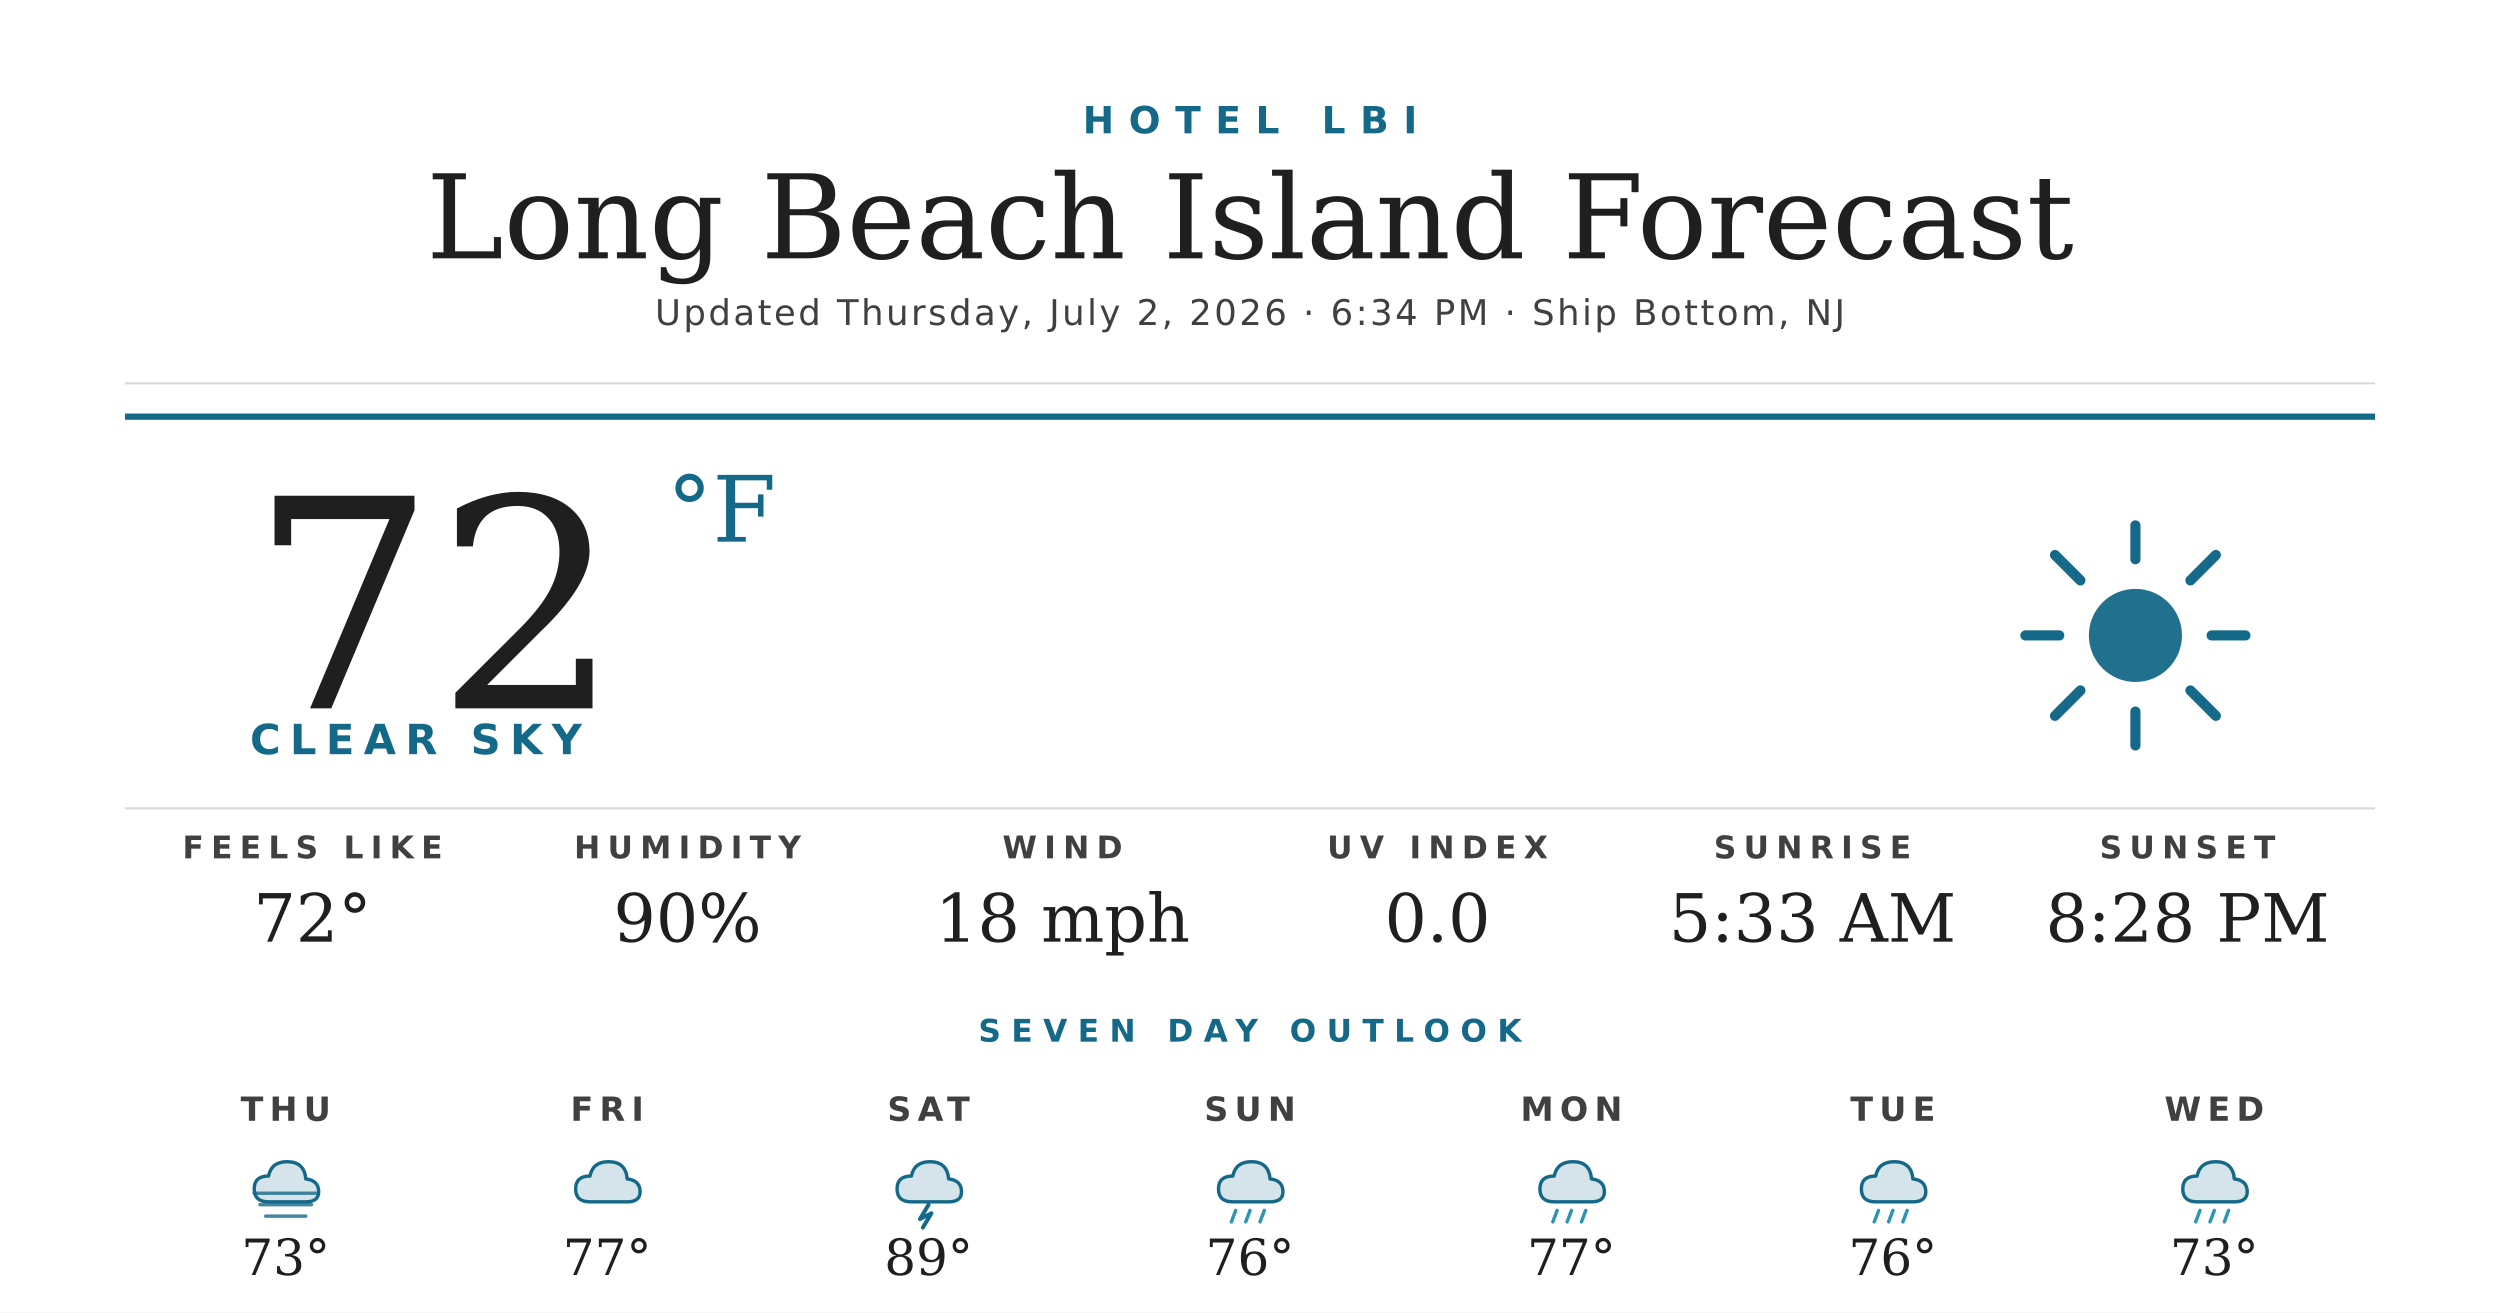
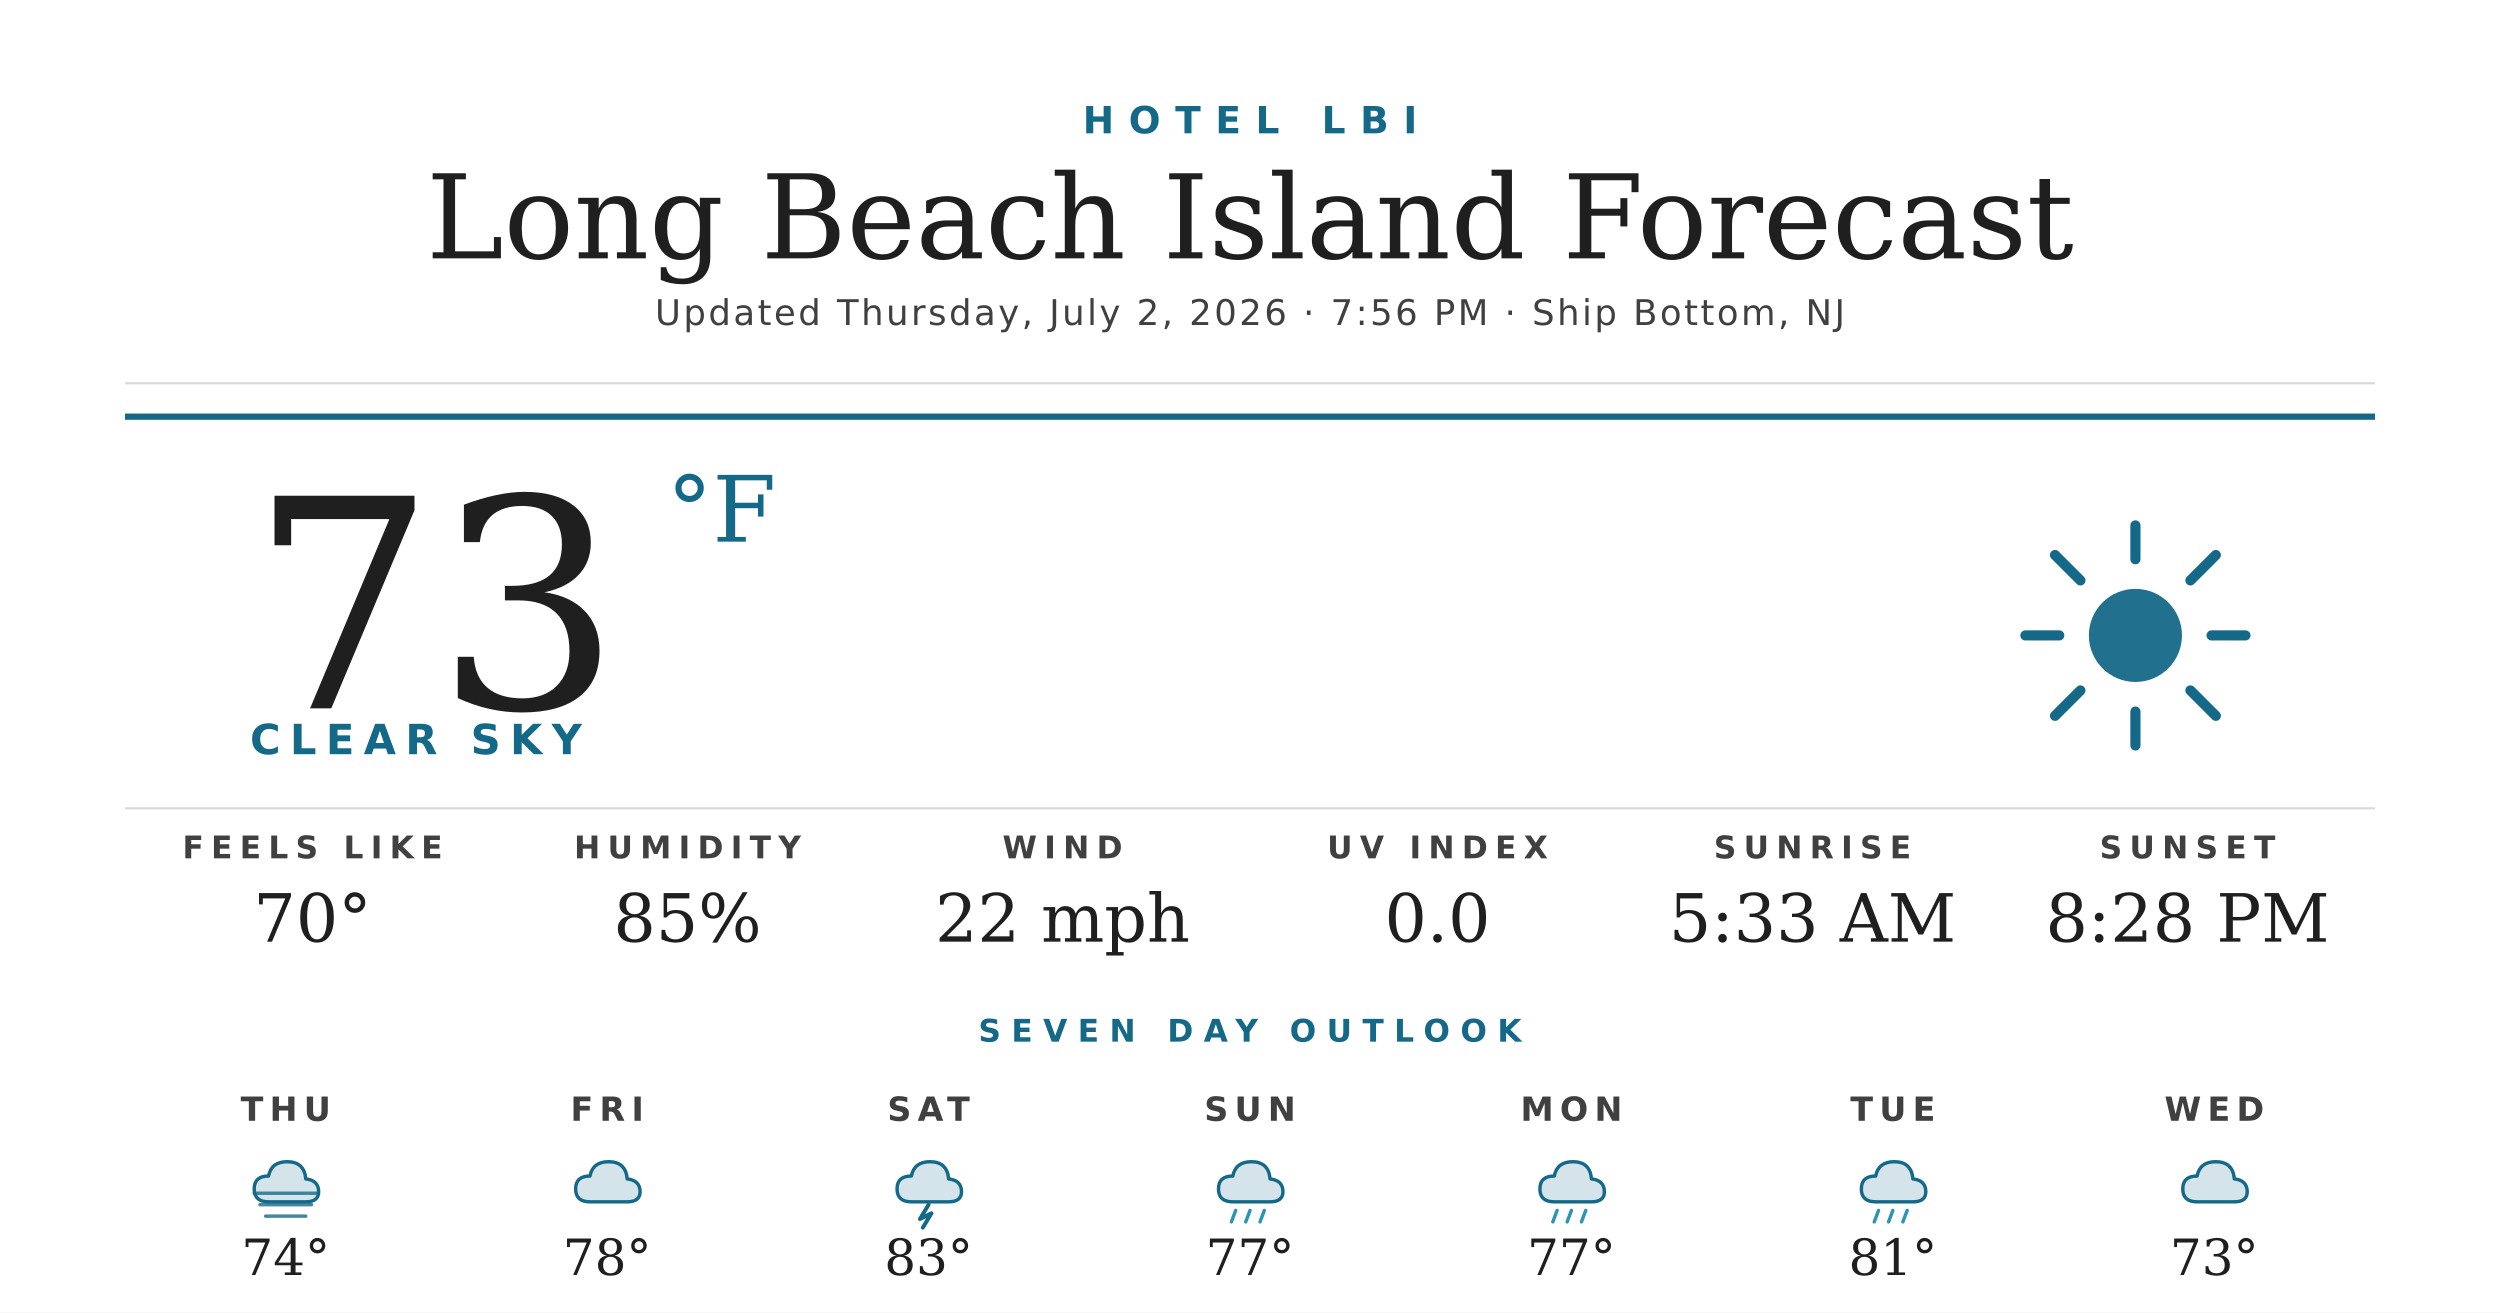
<svg xmlns="http://www.w3.org/2000/svg" width="1200" height="630" viewBox="0 0 1200 630">
  <rect width="1200" height="630" fill="#ffffff" />
  <text x="600" y="64" text-anchor="middle" font-family="'Montserrat Bold', 'Montserrat', 'DejaVu Sans', Helvetica, Arial, sans-serif" font-size="18" font-weight="700" fill="#156988" letter-spacing="7">HOTEL LBI</text>
  <text x="600" y="124" text-anchor="middle" font-family="'Prata', 'DejaVu Serif', Georgia, serif" font-size="56" fill="#1f1f1f">Long Beach Island Forecast</text>
-   <text x="600" y="156" text-anchor="middle" font-family="'Montserrat', 'DejaVu Sans', Helvetica, Arial, sans-serif" font-size="17" font-weight="500" fill="#404040" letter-spacing="1.2">Updated Thursday, July 2, 2026 · 6:34 PM · Ship Bottom, NJ</text>
+   <text x="600" y="156" text-anchor="middle" font-family="'Montserrat', 'DejaVu Sans', Helvetica, Arial, sans-serif" font-size="17" font-weight="500" fill="#404040" letter-spacing="1.2">Updated Thursday, July 2, 2026 · 7:56 PM · Ship Bottom, NJ</text>
  <line x1="60" y1="184" x2="1140" y2="184" stroke="#d8d8d8" stroke-width="1" />
  <line x1="60" y1="200" x2="1140" y2="200" stroke="#156988" stroke-width="3" />
-   <text x="120" y="340" font-family="'Prata', 'DejaVu Serif', Georgia, serif" font-size="140" fill="#1f1f1f">72</text>
+   <text x="120" y="340" font-family="'Prata', 'DejaVu Serif', Georgia, serif" font-size="140" fill="#1f1f1f">73</text>
  <text x="320" y="260" font-family="'Prata', 'DejaVu Serif', Georgia, serif" font-size="44" fill="#156988">°F</text>
  <text x="120" y="362" font-family="'Montserrat Bold', 'Montserrat', 'DejaVu Sans', Helvetica, Arial, sans-serif" font-size="20" font-weight="700" fill="#156988" letter-spacing="4.5">CLEAR SKY</text>
  <g transform="translate(960,240) scale(2.03125)">
    <circle cx="32" cy="32" r="11" fill="#156988" opacity="0.95" />
    <g stroke="#156988" stroke-width="2.4" stroke-linecap="round">
      <line x1="32" y1="6" x2="32" y2="14" />
      <line x1="32" y1="50" x2="32" y2="58" />
      <line x1="6" y1="32" x2="14" y2="32" />
      <line x1="50" y1="32" x2="58" y2="32" />
      <line x1="13" y1="13" x2="19" y2="19" />
      <line x1="45" y1="45" x2="51" y2="51" />
      <line x1="13" y1="51" x2="19" y2="45" />
      <line x1="45" y1="19" x2="51" y2="13" />
    </g>
  </g>
  <line x1="60" y1="388" x2="1140" y2="388" stroke="#d8d8d8" stroke-width="1" />
  <text x="150" y="412" text-anchor="middle" font-family="'Montserrat Bold', 'Montserrat', 'DejaVu Sans', Helvetica, Arial, sans-serif" font-size="15" font-weight="700" fill="#404040" letter-spacing="3.5">FEELS LIKE</text>
-   <text x="150" y="452" text-anchor="middle" font-family="'Prata', 'DejaVu Serif', Georgia, serif" font-size="32" fill="#1f1f1f">72°</text>
+   <text x="150" y="452" text-anchor="middle" font-family="'Prata', 'DejaVu Serif', Georgia, serif" font-size="32" fill="#1f1f1f">70°</text>
  <text x="330" y="412" text-anchor="middle" font-family="'Montserrat Bold', 'Montserrat', 'DejaVu Sans', Helvetica, Arial, sans-serif" font-size="15" font-weight="700" fill="#404040" letter-spacing="3.5">HUMIDITY</text>
-   <text x="330" y="452" text-anchor="middle" font-family="'Prata', 'DejaVu Serif', Georgia, serif" font-size="32" fill="#1f1f1f">90%</text>
+   <text x="330" y="452" text-anchor="middle" font-family="'Prata', 'DejaVu Serif', Georgia, serif" font-size="32" fill="#1f1f1f">85%</text>
  <text x="510" y="412" text-anchor="middle" font-family="'Montserrat Bold', 'Montserrat', 'DejaVu Sans', Helvetica, Arial, sans-serif" font-size="15" font-weight="700" fill="#404040" letter-spacing="3.5">WIND</text>
-   <text x="510" y="452" text-anchor="middle" font-family="'Prata', 'DejaVu Serif', Georgia, serif" font-size="32" fill="#1f1f1f">18 mph</text>
+   <text x="510" y="452" text-anchor="middle" font-family="'Prata', 'DejaVu Serif', Georgia, serif" font-size="32" fill="#1f1f1f">22 mph</text>
  <text x="690" y="412" text-anchor="middle" font-family="'Montserrat Bold', 'Montserrat', 'DejaVu Sans', Helvetica, Arial, sans-serif" font-size="15" font-weight="700" fill="#404040" letter-spacing="3.5">UV INDEX</text>
  <text x="690" y="452" text-anchor="middle" font-family="'Prata', 'DejaVu Serif', Georgia, serif" font-size="32" fill="#1f1f1f">0.0</text>
  <text x="870" y="412" text-anchor="middle" font-family="'Montserrat Bold', 'Montserrat', 'DejaVu Sans', Helvetica, Arial, sans-serif" font-size="15" font-weight="700" fill="#404040" letter-spacing="3.5">SUNRISE</text>
  <text x="870" y="452" text-anchor="middle" font-family="'Prata', 'DejaVu Serif', Georgia, serif" font-size="32" fill="#1f1f1f">5:33 AM</text>
  <text x="1050" y="412" text-anchor="middle" font-family="'Montserrat Bold', 'Montserrat', 'DejaVu Sans', Helvetica, Arial, sans-serif" font-size="15" font-weight="700" fill="#404040" letter-spacing="3.5">SUNSET</text>
  <text x="1050" y="452" text-anchor="middle" font-family="'Prata', 'DejaVu Serif', Georgia, serif" font-size="32" fill="#1f1f1f">8:28 PM</text>
  <text x="600" y="500" text-anchor="middle" font-family="'Montserrat Bold', 'Montserrat', 'DejaVu Sans', Helvetica, Arial, sans-serif" font-size="15" font-weight="700" fill="#156988" letter-spacing="5">SEVEN DAY OUTLOOK</text>
  <text x="137.143" y="538" text-anchor="middle" font-family="'Montserrat Bold', 'Montserrat', 'DejaVu Sans', Helvetica, Arial, sans-serif" font-size="16" font-weight="700" fill="#404040" letter-spacing="3">THU</text>
  <g transform="translate(115.1429,548) scale(0.6875)">
    <path d="M20 42 Q10 42 10 33 Q10 24 20 24 Q22 14 33 14 Q45 14 46 26 Q55 27 55 35 Q55 42 46 42 Z" fill="#156988" opacity="0.18" />
    <path d="M20 42 Q10 42 10 33 Q10 24 20 24 Q22 14 33 14 Q45 14 46 26 Q55 27 55 35 Q55 42 46 42 Z" fill="none" stroke="#156988" stroke-width="2.4" stroke-linejoin="round" />
    <g stroke="#156988" stroke-width="2.4" stroke-linecap="round" opacity="0.8">
      <line x1="10" y1="36" x2="54" y2="36" />
      <line x1="14" y1="44" x2="50" y2="44" />
      <line x1="18" y1="52" x2="46" y2="52" />
    </g>
  </g>
-   <text x="137.143" y="612" text-anchor="middle" font-family="'Prata', 'DejaVu Serif', Georgia, serif" font-size="24" fill="#1f1f1f">73°</text>
+   <text x="137.143" y="612" text-anchor="middle" font-family="'Prata', 'DejaVu Serif', Georgia, serif" font-size="24" fill="#1f1f1f">74°</text>
  <text x="291.429" y="538" text-anchor="middle" font-family="'Montserrat Bold', 'Montserrat', 'DejaVu Sans', Helvetica, Arial, sans-serif" font-size="16" font-weight="700" fill="#404040" letter-spacing="3">FRI</text>
  <g transform="translate(269.4286,548) scale(0.6875)">
    <path d="M20 42 Q10 42 10 33 Q10 24 20 24 Q22 14 33 14 Q45 14 46 26 Q55 27 55 35 Q55 42 46 42 Z" fill="#156988" opacity="0.18" />
    <path d="M20 42 Q10 42 10 33 Q10 24 20 24 Q22 14 33 14 Q45 14 46 26 Q55 27 55 35 Q55 42 46 42 Z" fill="none" stroke="#156988" stroke-width="2.4" stroke-linejoin="round" />
  </g>
-   <text x="291.429" y="612" text-anchor="middle" font-family="'Prata', 'DejaVu Serif', Georgia, serif" font-size="24" fill="#1f1f1f">77°</text>
+   <text x="291.429" y="612" text-anchor="middle" font-family="'Prata', 'DejaVu Serif', Georgia, serif" font-size="24" fill="#1f1f1f">78°</text>
  <text x="445.714" y="538" text-anchor="middle" font-family="'Montserrat Bold', 'Montserrat', 'DejaVu Sans', Helvetica, Arial, sans-serif" font-size="16" font-weight="700" fill="#404040" letter-spacing="3">SAT</text>
  <g transform="translate(423.7143,548) scale(0.6875)">
    <path d="M20 42 Q10 42 10 33 Q10 24 20 24 Q22 14 33 14 Q45 14 46 26 Q55 27 55 35 Q55 42 46 42 Z" fill="#156988" opacity="0.18" />
    <path d="M20 42 Q10 42 10 33 Q10 24 20 24 Q22 14 33 14 Q45 14 46 26 Q55 27 55 35 Q55 42 46 42 Z" fill="none" stroke="#156988" stroke-width="2.4" stroke-linejoin="round" />
    <path d="M32 44 L26 54 L34 50 L28 60" stroke="#156988" stroke-width="2.8" fill="none" stroke-linecap="round" stroke-linejoin="round" />
  </g>
-   <text x="445.714" y="612" text-anchor="middle" font-family="'Prata', 'DejaVu Serif', Georgia, serif" font-size="24" fill="#1f1f1f">89°</text>
+   <text x="445.714" y="612" text-anchor="middle" font-family="'Prata', 'DejaVu Serif', Georgia, serif" font-size="24" fill="#1f1f1f">83°</text>
  <text x="600" y="538" text-anchor="middle" font-family="'Montserrat Bold', 'Montserrat', 'DejaVu Sans', Helvetica, Arial, sans-serif" font-size="16" font-weight="700" fill="#404040" letter-spacing="3">SUN</text>
  <g transform="translate(578,548) scale(0.6875)">
    <path d="M20 42 Q10 42 10 33 Q10 24 20 24 Q22 14 33 14 Q45 14 46 26 Q55 27 55 35 Q55 42 46 42 Z" fill="#156988" opacity="0.18" />
    <path d="M20 42 Q10 42 10 33 Q10 24 20 24 Q22 14 33 14 Q45 14 46 26 Q55 27 55 35 Q55 42 46 42 Z" fill="none" stroke="#156988" stroke-width="2.4" stroke-linejoin="round" />
    <g stroke="#2C95B3" stroke-width="2.4" stroke-linecap="round">
      <line x1="22" y1="48" x2="19" y2="56" />
      <line x1="32" y1="48" x2="29" y2="56" />
      <line x1="42" y1="48" x2="39" y2="56" />
    </g>
  </g>
-   <text x="600" y="612" text-anchor="middle" font-family="'Prata', 'DejaVu Serif', Georgia, serif" font-size="24" fill="#1f1f1f">76°</text>
+   <text x="600" y="612" text-anchor="middle" font-family="'Prata', 'DejaVu Serif', Georgia, serif" font-size="24" fill="#1f1f1f">77°</text>
  <text x="754.286" y="538" text-anchor="middle" font-family="'Montserrat Bold', 'Montserrat', 'DejaVu Sans', Helvetica, Arial, sans-serif" font-size="16" font-weight="700" fill="#404040" letter-spacing="3">MON</text>
  <g transform="translate(732.2857,548) scale(0.6875)">
    <path d="M20 42 Q10 42 10 33 Q10 24 20 24 Q22 14 33 14 Q45 14 46 26 Q55 27 55 35 Q55 42 46 42 Z" fill="#156988" opacity="0.18" />
    <path d="M20 42 Q10 42 10 33 Q10 24 20 24 Q22 14 33 14 Q45 14 46 26 Q55 27 55 35 Q55 42 46 42 Z" fill="none" stroke="#156988" stroke-width="2.4" stroke-linejoin="round" />
    <g stroke="#2C95B3" stroke-width="2.4" stroke-linecap="round">
      <line x1="22" y1="48" x2="19" y2="56" />
      <line x1="32" y1="48" x2="29" y2="56" />
      <line x1="42" y1="48" x2="39" y2="56" />
    </g>
  </g>
  <text x="754.286" y="612" text-anchor="middle" font-family="'Prata', 'DejaVu Serif', Georgia, serif" font-size="24" fill="#1f1f1f">77°</text>
  <text x="908.571" y="538" text-anchor="middle" font-family="'Montserrat Bold', 'Montserrat', 'DejaVu Sans', Helvetica, Arial, sans-serif" font-size="16" font-weight="700" fill="#404040" letter-spacing="3">TUE</text>
  <g transform="translate(886.5714,548) scale(0.6875)">
    <path d="M20 42 Q10 42 10 33 Q10 24 20 24 Q22 14 33 14 Q45 14 46 26 Q55 27 55 35 Q55 42 46 42 Z" fill="#156988" opacity="0.18" />
    <path d="M20 42 Q10 42 10 33 Q10 24 20 24 Q22 14 33 14 Q45 14 46 26 Q55 27 55 35 Q55 42 46 42 Z" fill="none" stroke="#156988" stroke-width="2.4" stroke-linejoin="round" />
    <g stroke="#2C95B3" stroke-width="2.4" stroke-linecap="round">
      <line x1="22" y1="48" x2="19" y2="56" />
      <line x1="32" y1="48" x2="29" y2="56" />
      <line x1="42" y1="48" x2="39" y2="56" />
    </g>
  </g>
-   <text x="908.571" y="612" text-anchor="middle" font-family="'Prata', 'DejaVu Serif', Georgia, serif" font-size="24" fill="#1f1f1f">76°</text>
+   <text x="908.571" y="612" text-anchor="middle" font-family="'Prata', 'DejaVu Serif', Georgia, serif" font-size="24" fill="#1f1f1f">81°</text>
  <text x="1062.857" y="538" text-anchor="middle" font-family="'Montserrat Bold', 'Montserrat', 'DejaVu Sans', Helvetica, Arial, sans-serif" font-size="16" font-weight="700" fill="#404040" letter-spacing="3">WED</text>
  <g transform="translate(1040.857,548) scale(0.6875)">
    <path d="M20 42 Q10 42 10 33 Q10 24 20 24 Q22 14 33 14 Q45 14 46 26 Q55 27 55 35 Q55 42 46 42 Z" fill="#156988" opacity="0.18" />
    <path d="M20 42 Q10 42 10 33 Q10 24 20 24 Q22 14 33 14 Q45 14 46 26 Q55 27 55 35 Q55 42 46 42 Z" fill="none" stroke="#156988" stroke-width="2.4" stroke-linejoin="round" />
-     <g stroke="#2C95B3" stroke-width="2.4" stroke-linecap="round">
-       <line x1="22" y1="48" x2="19" y2="56" />
-       <line x1="32" y1="48" x2="29" y2="56" />
-       <line x1="42" y1="48" x2="39" y2="56" />
-     </g>
  </g>
  <text x="1062.857" y="612" text-anchor="middle" font-family="'Prata', 'DejaVu Serif', Georgia, serif" font-size="24" fill="#1f1f1f">73°</text>
</svg>
